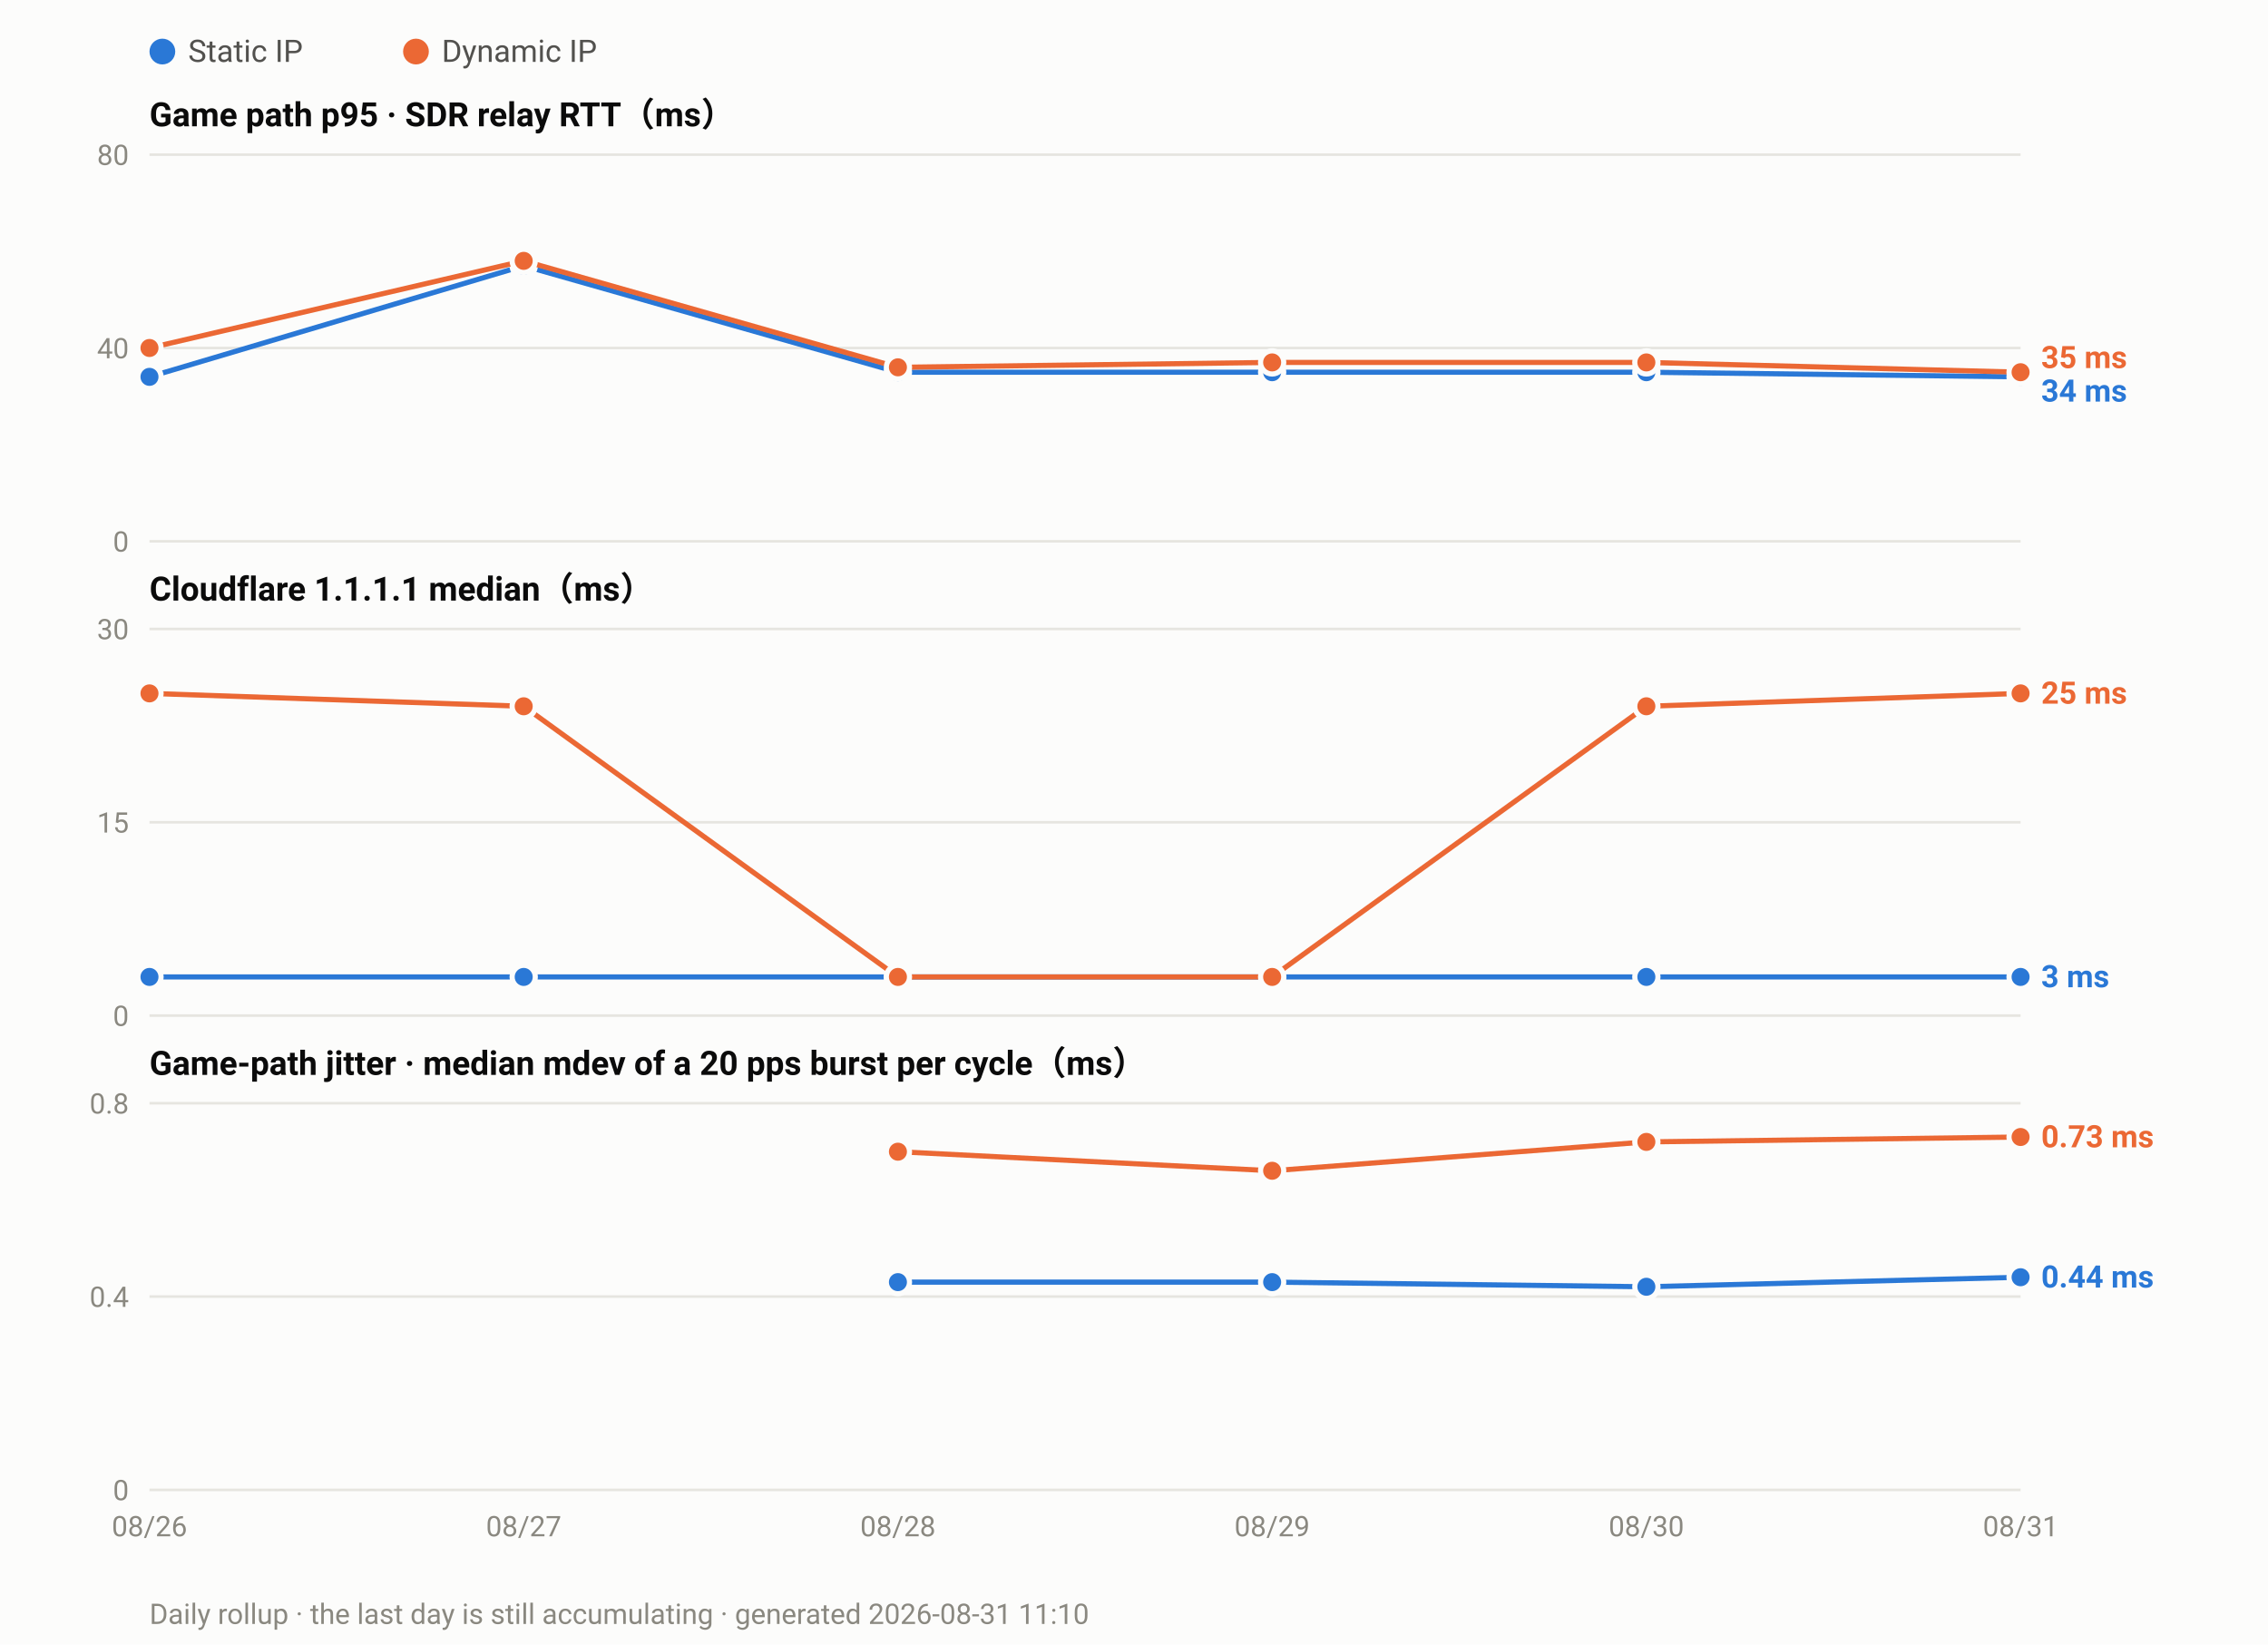
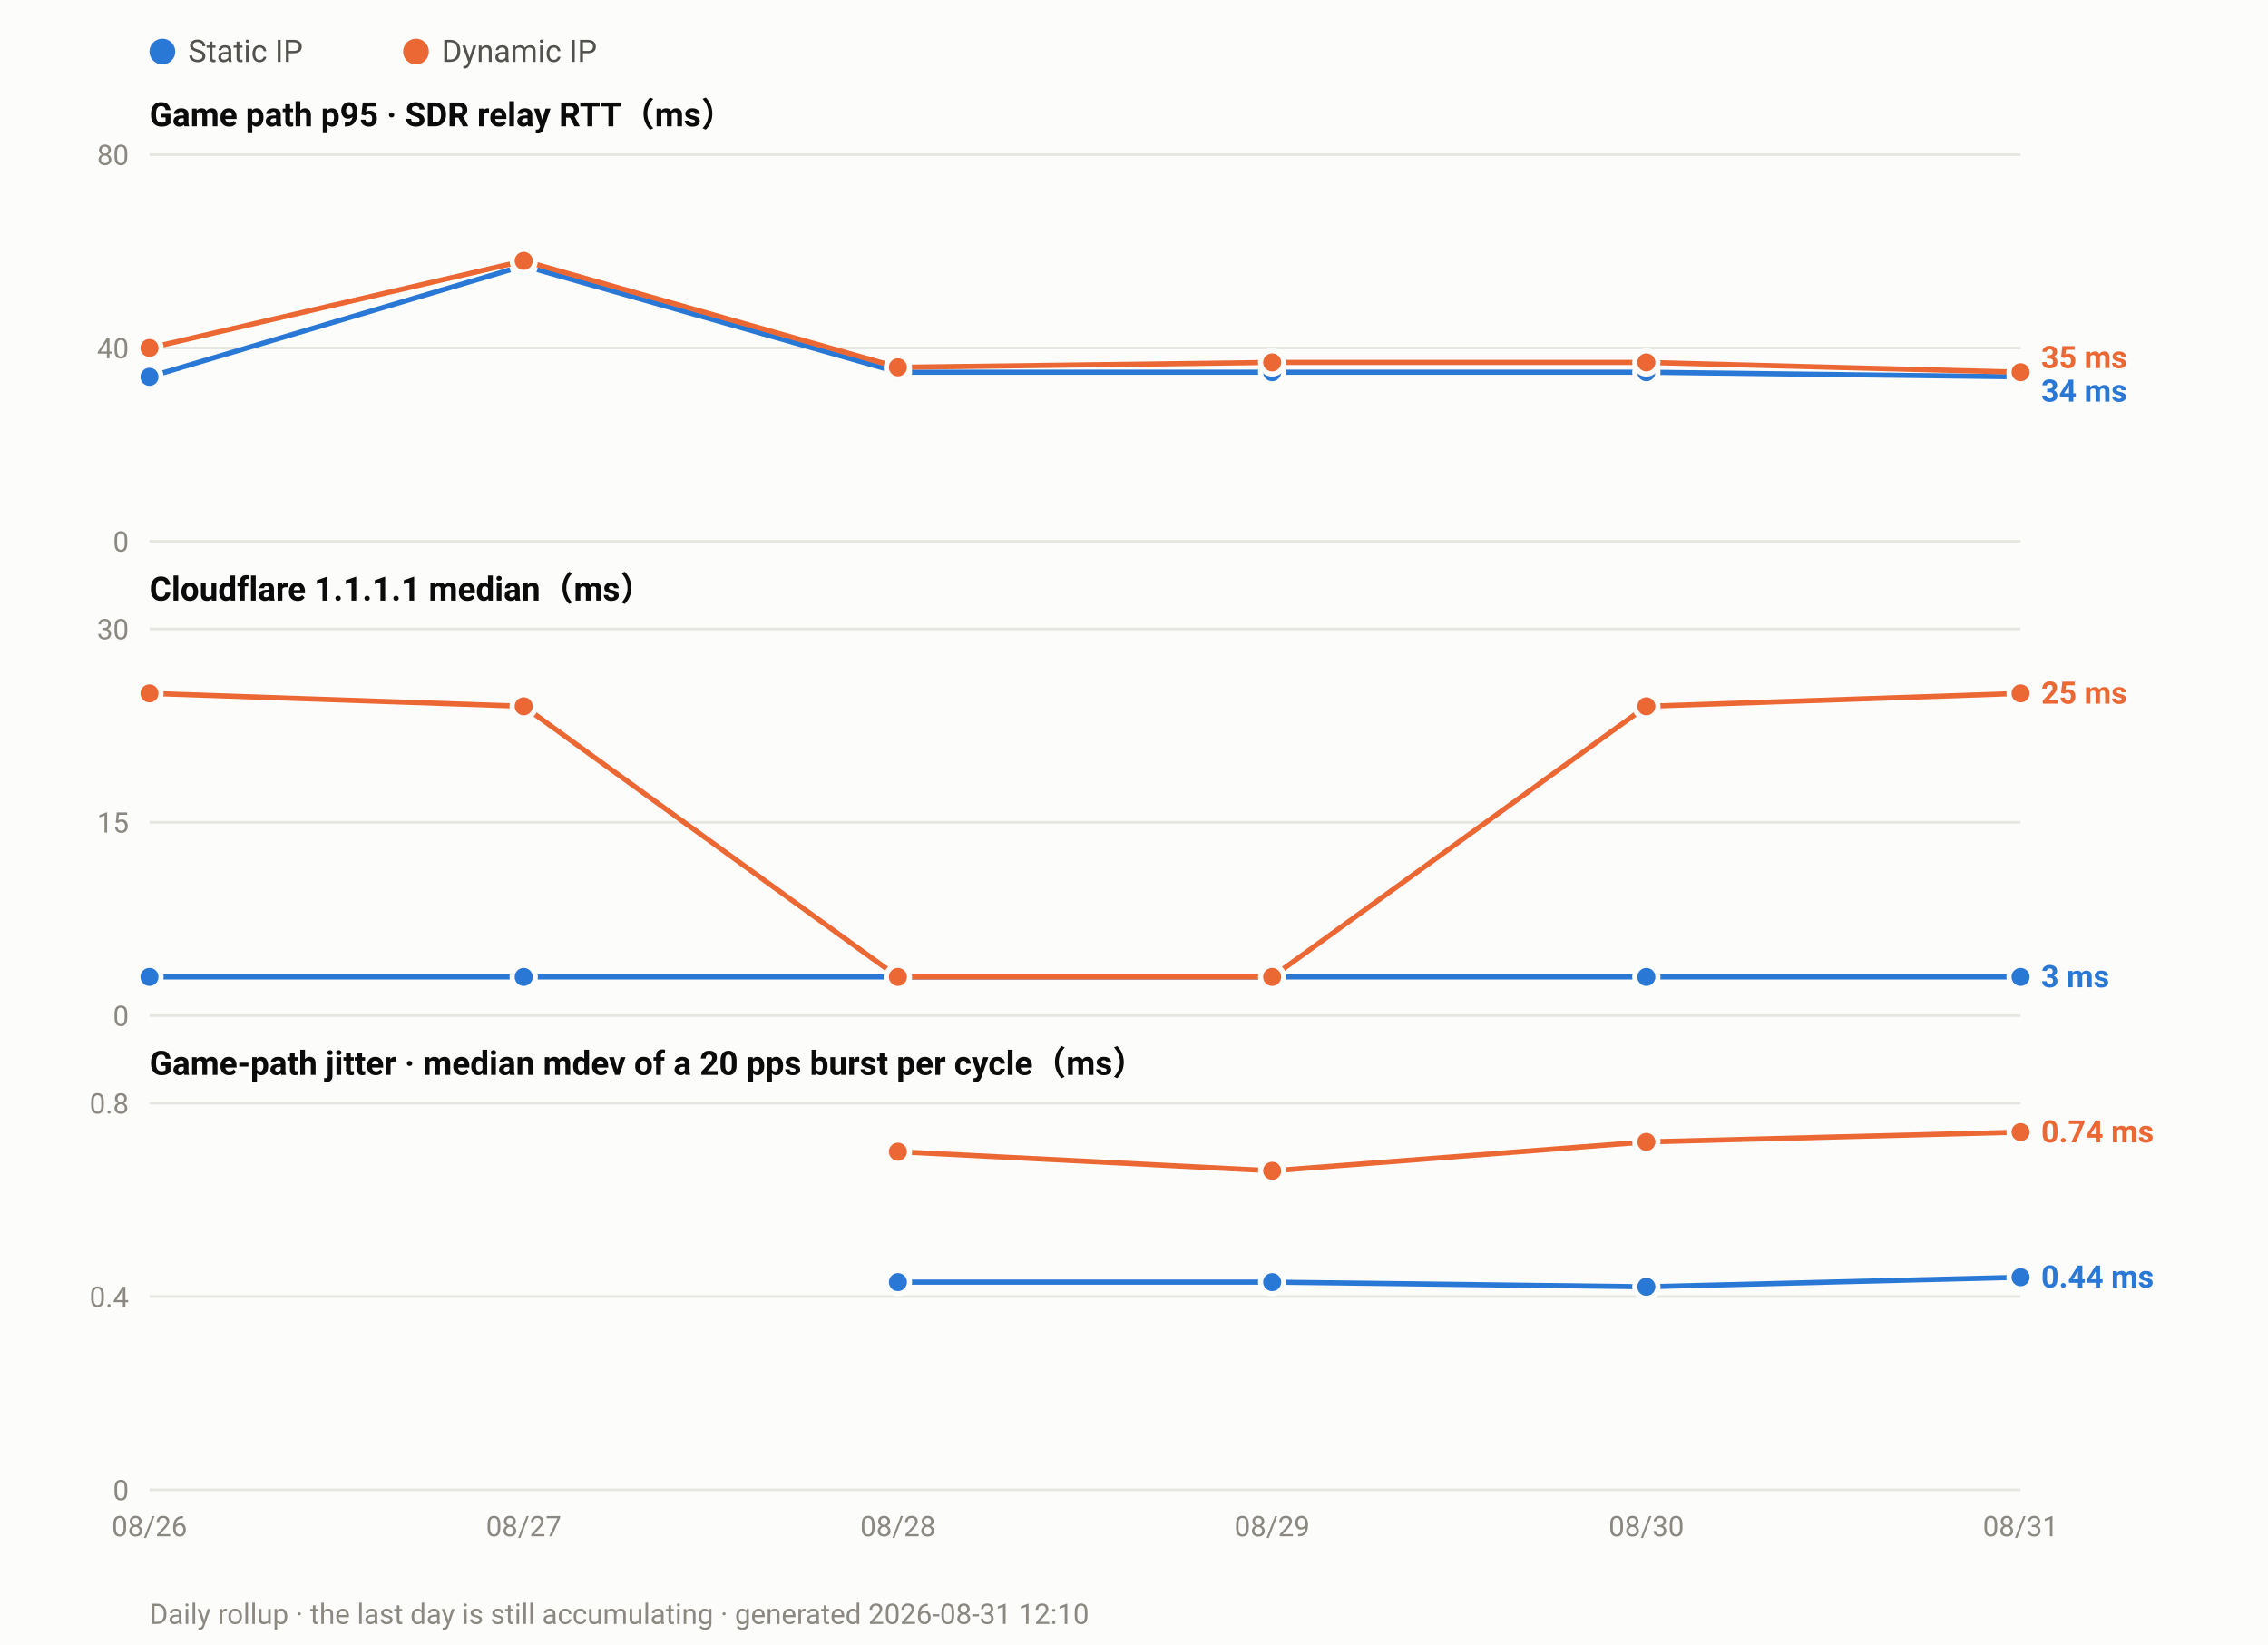
<svg xmlns="http://www.w3.org/2000/svg" width="880" height="638" viewBox="0 0 880 638" font-family="ui-sans-serif,-apple-system,Segoe UI,Roboto,Helvetica,Arial,sans-serif">
  <rect width="880" height="638" fill="#fcfcfb" />
  <circle cx="63.0" cy="20" r="5" fill="#2a78d6" />
  <text x="73.0" y="24" font-size="12" fill="#52514e">Static IP</text>
  <circle cx="161.4" cy="20" r="5" fill="#eb6834" />
  <text x="171.4" y="24" font-size="12" fill="#52514e">Dynamic IP</text>
  <text x="58" y="49.0" font-size="13" font-weight="600" fill="#0b0b0b">Game path p95 · SDR relay RTT（ms）</text>
  <line x1="58" y1="210.0" x2="784.0" y2="210.0" stroke="#e6e5e0" stroke-width="1" />
  <text x="50" y="214.0" font-size="11" text-anchor="end" fill="#8a8880">0</text>
  <line x1="58" y1="135.0" x2="784.0" y2="135.0" stroke="#e6e5e0" stroke-width="1" />
  <text x="50" y="139.0" font-size="11" text-anchor="end" fill="#8a8880">40</text>
  <line x1="58" y1="60.0" x2="784.0" y2="60.0" stroke="#e6e5e0" stroke-width="1" />
  <text x="50" y="64.0" font-size="11" text-anchor="end" fill="#8a8880">80</text>
  <polyline fill="none" stroke="#2a78d6" stroke-width="2" stroke-linejoin="round" points="58.0,146.2 203.2,103.1 348.4,144.4 493.6,144.4 638.8,144.4 784.0,146.2" />
  <circle cx="58.0" cy="146.2" r="4.5" fill="#2a78d6" stroke="#fcfcfb" stroke-width="2" />
  <circle cx="203.2" cy="103.1" r="4.5" fill="#2a78d6" stroke="#fcfcfb" stroke-width="2" />
  <circle cx="348.4" cy="144.4" r="4.5" fill="#2a78d6" stroke="#fcfcfb" stroke-width="2" />
  <circle cx="493.6" cy="144.4" r="4.5" fill="#2a78d6" stroke="#fcfcfb" stroke-width="2" />
  <circle cx="638.8" cy="144.4" r="4.5" fill="#2a78d6" stroke="#fcfcfb" stroke-width="2" />
  <circle cx="784.0" cy="146.2" r="4.5" fill="#2a78d6" stroke="#fcfcfb" stroke-width="2" />
  <polyline fill="none" stroke="#eb6834" stroke-width="2" stroke-linejoin="round" points="58.0,135.0 203.2,101.2 348.4,142.5 493.6,140.6 638.8,140.6 784.0,144.4" />
  <circle cx="58.0" cy="135.0" r="4.5" fill="#eb6834" stroke="#fcfcfb" stroke-width="2" />
  <circle cx="203.2" cy="101.2" r="4.5" fill="#eb6834" stroke="#fcfcfb" stroke-width="2" />
  <circle cx="348.4" cy="142.5" r="4.5" fill="#eb6834" stroke="#fcfcfb" stroke-width="2" />
  <circle cx="493.6" cy="140.6" r="4.5" fill="#eb6834" stroke="#fcfcfb" stroke-width="2" />
  <circle cx="638.8" cy="140.6" r="4.5" fill="#eb6834" stroke="#fcfcfb" stroke-width="2" />
  <circle cx="784.0" cy="144.4" r="4.5" fill="#eb6834" stroke="#fcfcfb" stroke-width="2" />
  <text x="792.0" y="142.8" font-size="12" font-weight="600" fill="#eb6834">35 ms</text>
  <text x="792.0" y="155.8" font-size="12" font-weight="600" fill="#2a78d6">34 ms</text>
  <text x="58" y="233.0" font-size="13" font-weight="600" fill="#0b0b0b">Cloudflare 1.1.1.1 median（ms）</text>
  <line x1="58" y1="394.0" x2="784.0" y2="394.0" stroke="#e6e5e0" stroke-width="1" />
  <text x="50" y="398.0" font-size="11" text-anchor="end" fill="#8a8880">0</text>
  <line x1="58" y1="319.0" x2="784.0" y2="319.0" stroke="#e6e5e0" stroke-width="1" />
  <text x="50" y="323.0" font-size="11" text-anchor="end" fill="#8a8880">15</text>
  <line x1="58" y1="244.0" x2="784.0" y2="244.0" stroke="#e6e5e0" stroke-width="1" />
  <text x="50" y="248.0" font-size="11" text-anchor="end" fill="#8a8880">30</text>
  <polyline fill="none" stroke="#2a78d6" stroke-width="2" stroke-linejoin="round" points="58.0,379.0 203.2,379.0 348.4,379.0 493.6,379.0 638.8,379.0 784.0,379.0" />
  <circle cx="58.0" cy="379.0" r="4.5" fill="#2a78d6" stroke="#fcfcfb" stroke-width="2" />
  <circle cx="203.2" cy="379.0" r="4.5" fill="#2a78d6" stroke="#fcfcfb" stroke-width="2" />
  <circle cx="348.4" cy="379.0" r="4.5" fill="#2a78d6" stroke="#fcfcfb" stroke-width="2" />
  <circle cx="493.6" cy="379.0" r="4.5" fill="#2a78d6" stroke="#fcfcfb" stroke-width="2" />
  <circle cx="638.8" cy="379.0" r="4.5" fill="#2a78d6" stroke="#fcfcfb" stroke-width="2" />
  <circle cx="784.0" cy="379.0" r="4.5" fill="#2a78d6" stroke="#fcfcfb" stroke-width="2" />
  <polyline fill="none" stroke="#eb6834" stroke-width="2" stroke-linejoin="round" points="58.0,269.0 203.2,274.0 348.4,379.0 493.6,379.0 638.8,274.0 784.0,269.0" />
  <circle cx="58.0" cy="269.0" r="4.5" fill="#eb6834" stroke="#fcfcfb" stroke-width="2" />
  <circle cx="203.2" cy="274.0" r="4.5" fill="#eb6834" stroke="#fcfcfb" stroke-width="2" />
  <circle cx="348.4" cy="379.0" r="4.5" fill="#eb6834" stroke="#fcfcfb" stroke-width="2" />
  <circle cx="493.6" cy="379.0" r="4.5" fill="#eb6834" stroke="#fcfcfb" stroke-width="2" />
  <circle cx="638.8" cy="274.0" r="4.5" fill="#eb6834" stroke="#fcfcfb" stroke-width="2" />
  <circle cx="784.0" cy="269.0" r="4.5" fill="#eb6834" stroke="#fcfcfb" stroke-width="2" />
  <text x="792.0" y="273.0" font-size="12" font-weight="600" fill="#eb6834">25 ms</text>
  <text x="792.0" y="383.0" font-size="12" font-weight="600" fill="#2a78d6">3 ms</text>
  <text x="58" y="417.0" font-size="13" font-weight="600" fill="#0b0b0b">Game-path jitter · median mdev of a 20 pps burst per cycle（ms）</text>
  <line x1="58" y1="578.0" x2="784.0" y2="578.0" stroke="#e6e5e0" stroke-width="1" />
  <text x="50" y="582.0" font-size="11" text-anchor="end" fill="#8a8880">0</text>
  <line x1="58" y1="503.0" x2="784.0" y2="503.0" stroke="#e6e5e0" stroke-width="1" />
  <text x="50" y="507.0" font-size="11" text-anchor="end" fill="#8a8880">0.4</text>
  <line x1="58" y1="428.0" x2="784.0" y2="428.0" stroke="#e6e5e0" stroke-width="1" />
  <text x="50" y="432.0" font-size="11" text-anchor="end" fill="#8a8880">0.8</text>
  <polyline fill="none" stroke="#2a78d6" stroke-width="2" stroke-linejoin="round" points="348.4,497.4 493.6,497.4 638.8,499.2 784.0,495.5" />
  <circle cx="348.4" cy="497.4" r="4.5" fill="#2a78d6" stroke="#fcfcfb" stroke-width="2" />
  <circle cx="493.6" cy="497.4" r="4.5" fill="#2a78d6" stroke="#fcfcfb" stroke-width="2" />
  <circle cx="638.8" cy="499.2" r="4.5" fill="#2a78d6" stroke="#fcfcfb" stroke-width="2" />
  <circle cx="784.0" cy="495.5" r="4.5" fill="#2a78d6" stroke="#fcfcfb" stroke-width="2" />
-   <polyline fill="none" stroke="#eb6834" stroke-width="2" stroke-linejoin="round" points="348.4,446.8 493.6,454.2 638.8,443.0 784.0,441.1" />
+   <polyline fill="none" stroke="#eb6834" stroke-width="2" stroke-linejoin="round" points="348.4,446.8 493.6,454.2 638.8,443.0 784.0,439.2" />
  <circle cx="348.4" cy="446.8" r="4.5" fill="#eb6834" stroke="#fcfcfb" stroke-width="2" />
  <circle cx="493.6" cy="454.2" r="4.5" fill="#eb6834" stroke="#fcfcfb" stroke-width="2" />
  <circle cx="638.8" cy="443.0" r="4.5" fill="#eb6834" stroke="#fcfcfb" stroke-width="2" />
-   <circle cx="784.0" cy="441.1" r="4.5" fill="#eb6834" stroke="#fcfcfb" stroke-width="2" />
-   <text x="792.0" y="445.1" font-size="12" font-weight="600" fill="#eb6834">0.73 ms</text>
+   <circle cx="784.0" cy="439.2" r="4.5" fill="#eb6834" stroke="#fcfcfb" stroke-width="2" />
+   <text x="792.0" y="443.2" font-size="12" font-weight="600" fill="#eb6834">0.74 ms</text>
  <text x="792.0" y="499.5" font-size="12" font-weight="600" fill="#2a78d6">0.44 ms</text>
  <text x="58.0" y="596.0" font-size="11" text-anchor="middle" fill="#8a8880">08/26</text>
  <text x="203.2" y="596.0" font-size="11" text-anchor="middle" fill="#8a8880">08/27</text>
  <text x="348.4" y="596.0" font-size="11" text-anchor="middle" fill="#8a8880">08/28</text>
  <text x="493.6" y="596.0" font-size="11" text-anchor="middle" fill="#8a8880">08/29</text>
  <text x="638.8" y="596.0" font-size="11" text-anchor="middle" fill="#8a8880">08/30</text>
  <text x="784.0" y="596.0" font-size="11" text-anchor="middle" fill="#8a8880">08/31</text>
-   <text x="58" y="630" font-size="11" fill="#8a8880">Daily rollup · the last day is still accumulating · generated 2026-08-31 11:10</text>
+   <text x="58" y="630" font-size="11" fill="#8a8880">Daily rollup · the last day is still accumulating · generated 2026-08-31 12:10</text>
</svg>
